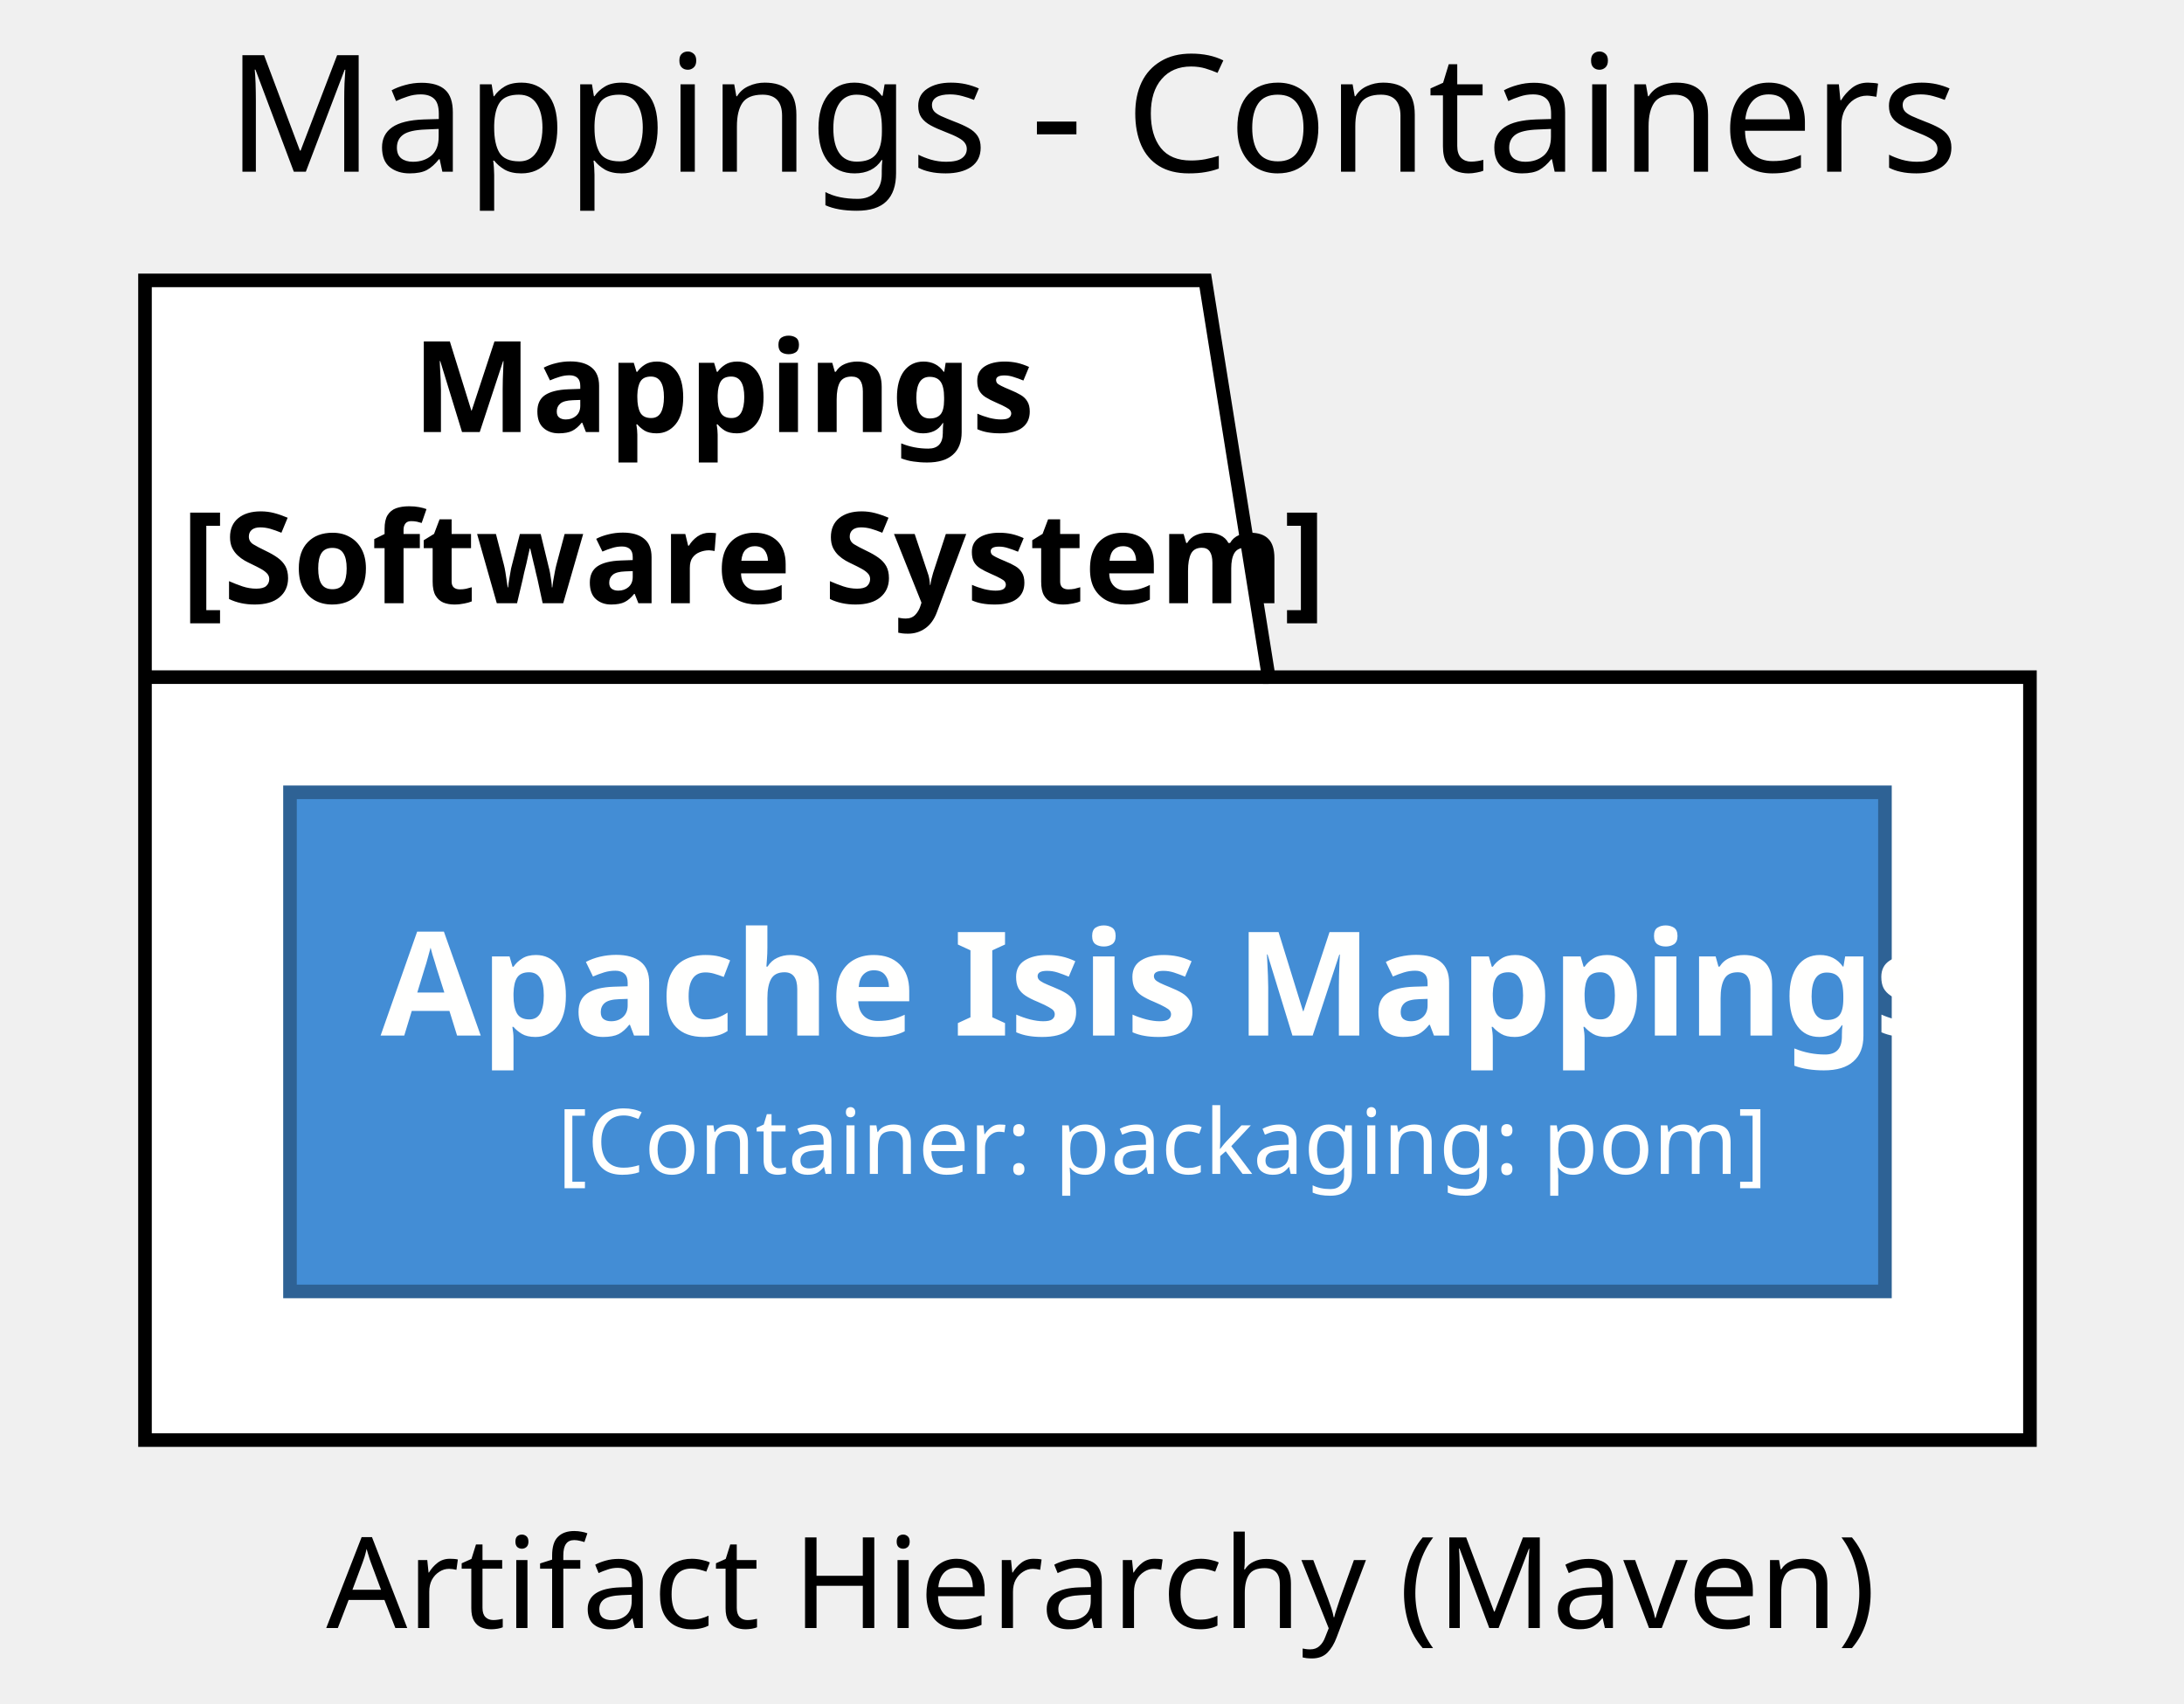
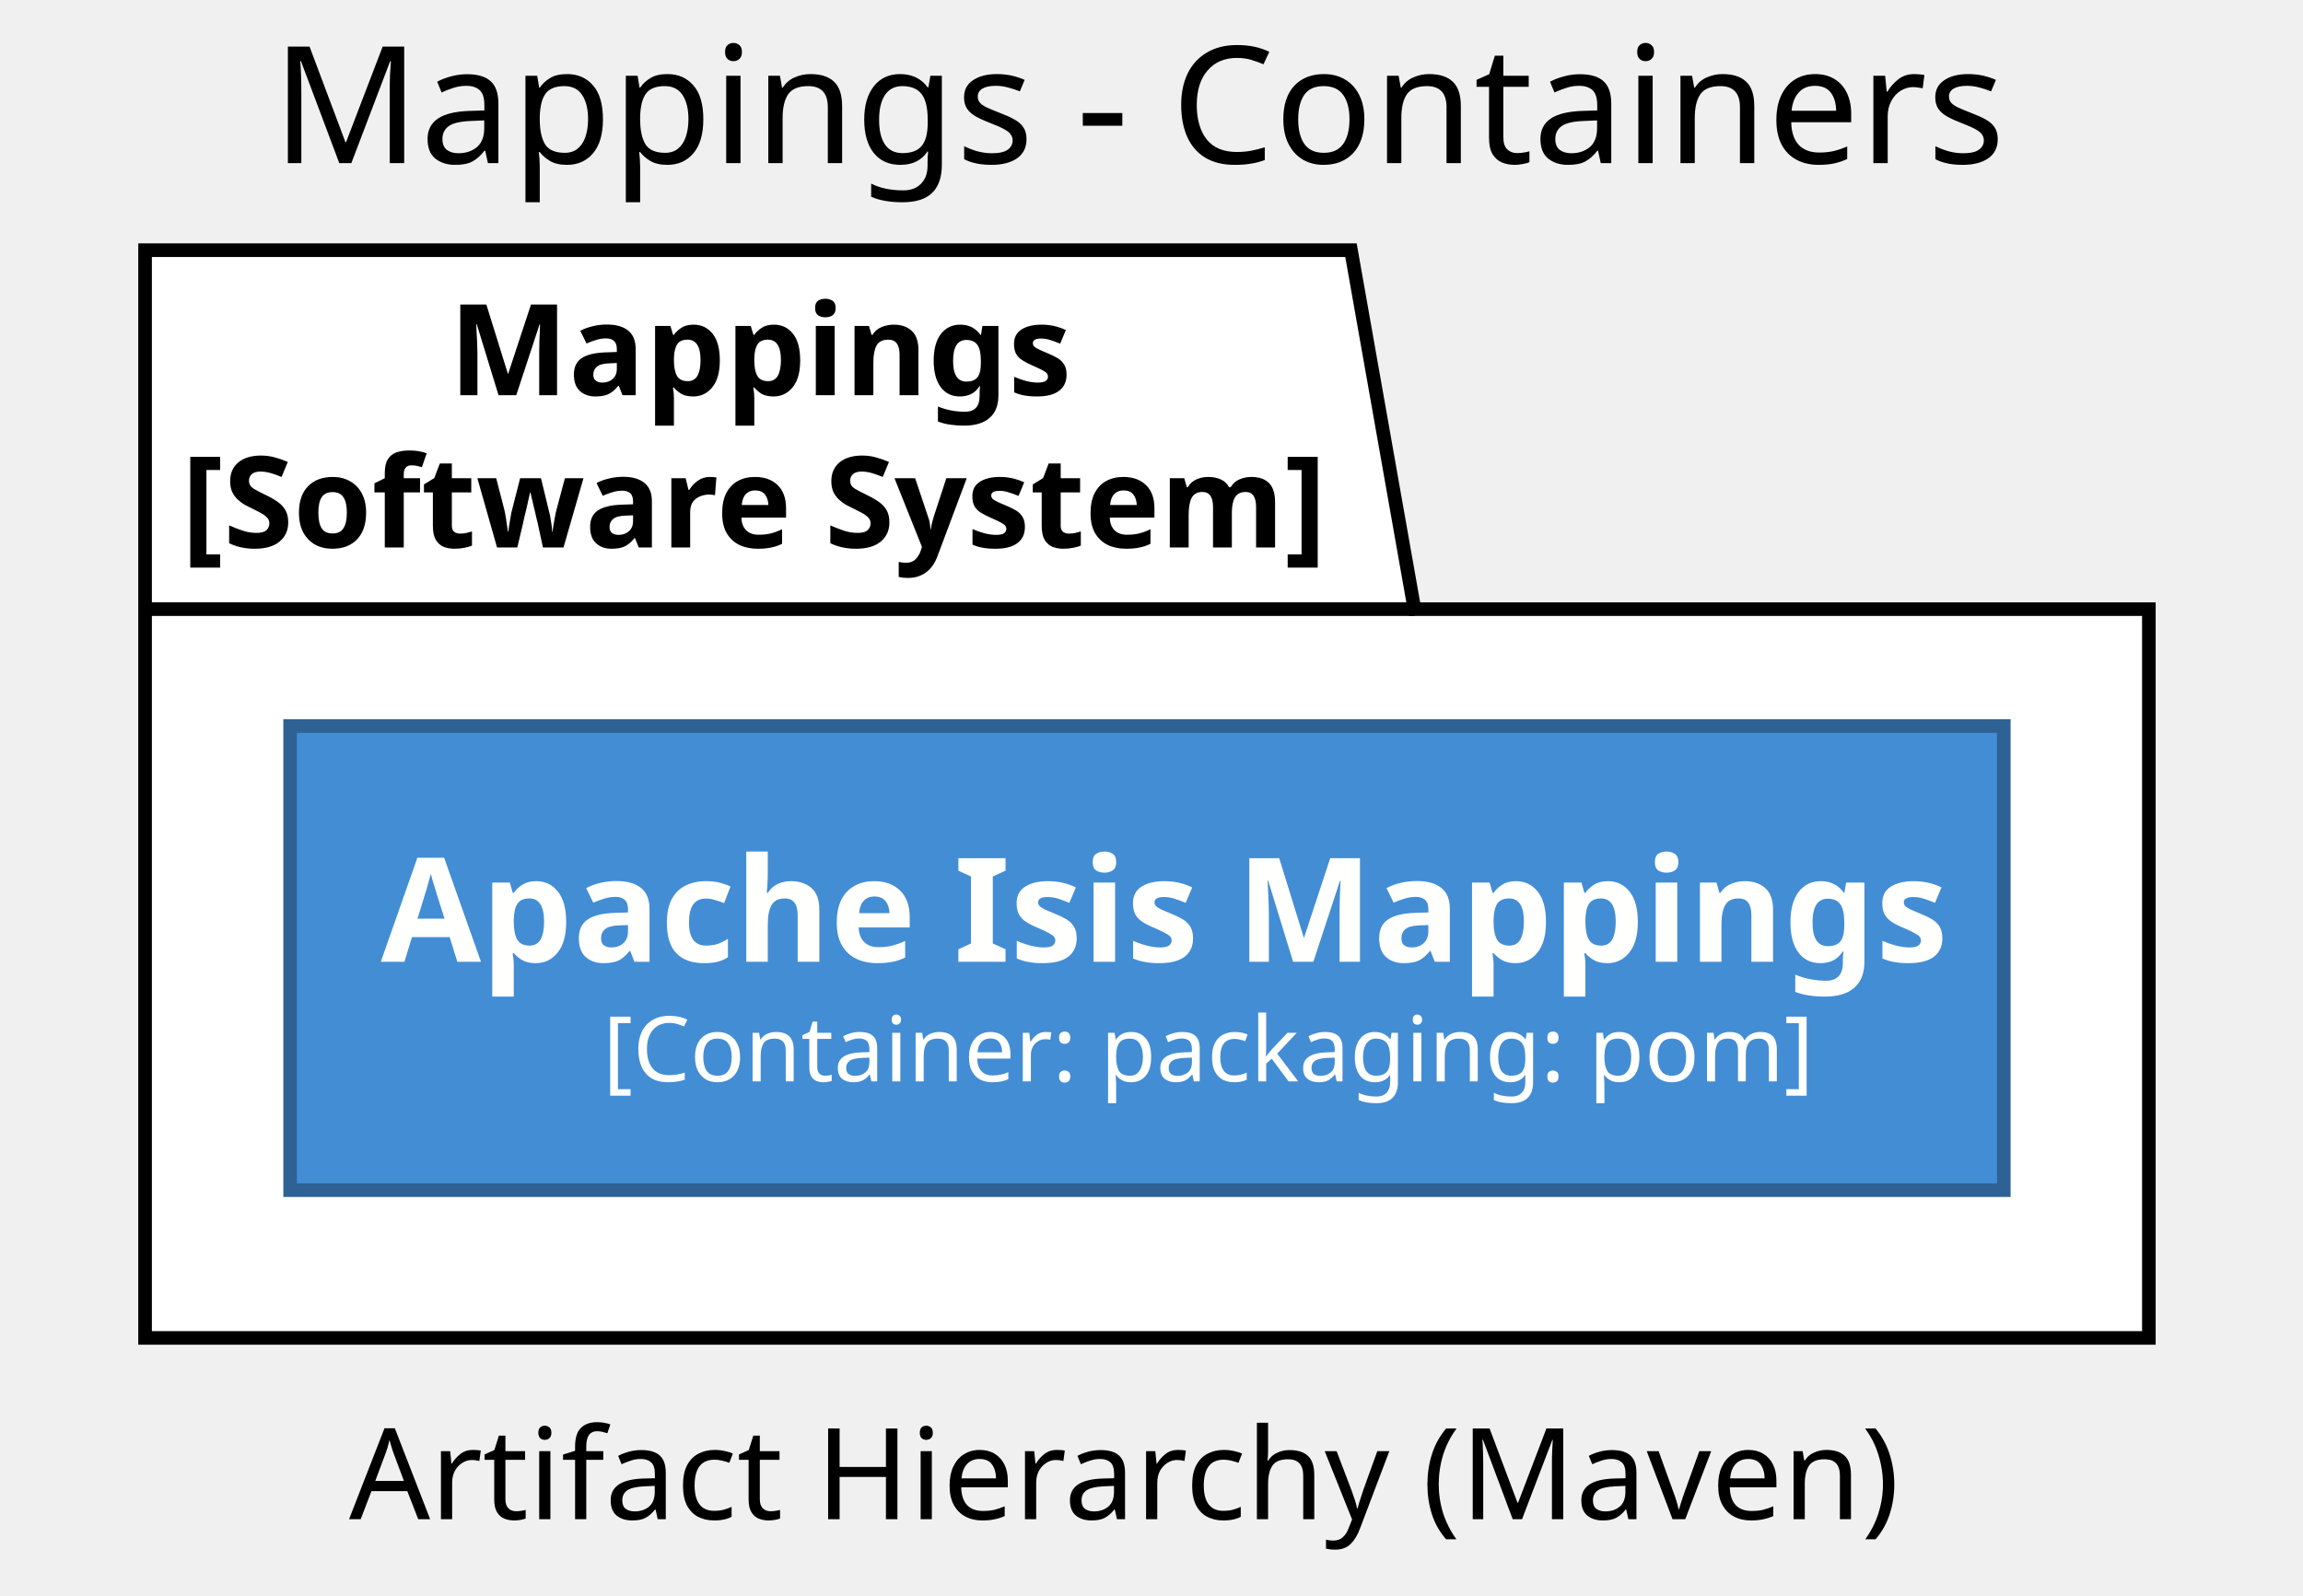
- <svg xmlns="http://www.w3.org/2000/svg" contentScriptType="application/ecmascript" contentStyleType="text/css" height="188px" preserveAspectRatio="none" style="width:241px;height:188px;" version="1.1" viewBox="0 0 241 188" width="241px" zoomAndPan="magnify">
+ <svg xmlns="http://www.w3.org/2000/svg" contentScriptType="application/ecmascript" contentStyleType="text/css" height="176px" preserveAspectRatio="none" style="width:254px;height:176px;" version="1.1" viewBox="0 0 254 176" width="254px" zoomAndPan="magnify">
  <defs />
  <g>
-     <text fill="#000000" font-family="sans-serif" font-size="18" lengthAdjust="spacing" textLength="178" x="25" y="18.949">Mappings - Containers</text>
-     <polygon fill="#FFFFFF" points="16,30.949,133,30.949,140,74.738,224,74.738,224,158.949,16,158.949,16,30.949" style="stroke:#000000;stroke-width:1.5;" />
-     <line style="stroke:#000000;stroke-width:1.5;" x1="16" x2="140" y1="74.738" y2="74.738" />
-     <text fill="#000000" font-family="sans-serif" font-size="14" font-weight="bold" lengthAdjust="spacing" textLength="60" x="45.5" y="47.688">Mappings</text>
-     <text fill="#000000" font-family="sans-serif" font-size="14" font-weight="bold" lengthAdjust="spacing" textLength="111" x="20" y="66.582">[Software System]</text>
-     <rect fill="#438DD5" height="55.09" style="stroke:#2E6295;stroke-width:1.5;" width="176" x="32" y="87.449" />
-     <text fill="#FFFFFE" font-family="sans-serif" font-size="16" font-weight="bold" lengthAdjust="spacing" textLength="156" x="42" y="114.293">Apache Isis Mappings</text>
-     <text fill="#FFFFFE" font-family="sans-serif" font-size="10" lengthAdjust="spacing" textLength="117" x="61.5" y="129.57">[Container: packaging: pom]</text>
-     <text fill="#000000" font-family="sans-serif" font-size="14" lengthAdjust="spacing" textLength="156" x="36" y="179.688">Artifact Hierarchy (Maven)</text>
+     <text fill="#000000" font-family="sans-serif" font-size="18" lengthAdjust="spacing" textLength="181" x="30" y="18">Mappings - Containers</text>
+     <polygon fill="#FFFFFF" points="16,27.6,149,27.6,156,67.2,237,67.2,237,147.6,16,147.6,16,27.6" style="stroke:#000000;stroke-width:1.5;" />
+     <line style="stroke:#000000;stroke-width:1.5;" x1="16" x2="156" y1="67.2" y2="67.2" />
+     <text fill="#000000" font-family="sans-serif" font-size="14" font-weight="bold" lengthAdjust="spacing" textLength="68" x="49.5" y="43.6">Mappings</text>
+     <text fill="#000000" font-family="sans-serif" font-size="14" font-weight="bold" lengthAdjust="spacing" textLength="127" x="20" y="60.4">[Software System]</text>
+     <rect fill="#438DD5" height="51.2" style="stroke:#2E6295;stroke-width:1.5;" width="189" x="32" y="80.1" />
+     <text fill="#FFFFFE" font-family="sans-serif" font-size="16" font-weight="bold" lengthAdjust="spacing" textLength="169" x="42" y="106.1">Apache Isis Mappings</text>
+     <text fill="#FFFFFE" font-family="sans-serif" font-size="10" lengthAdjust="spacing" textLength="120" x="66.5" y="119.3">[Container: packaging: pom]</text>
+     <text fill="#000000" font-family="sans-serif" font-size="14" lengthAdjust="spacing" textLength="164" x="38.5" y="167.6">Artifact Hierarchy (Maven)</text>
  </g>
</svg>
